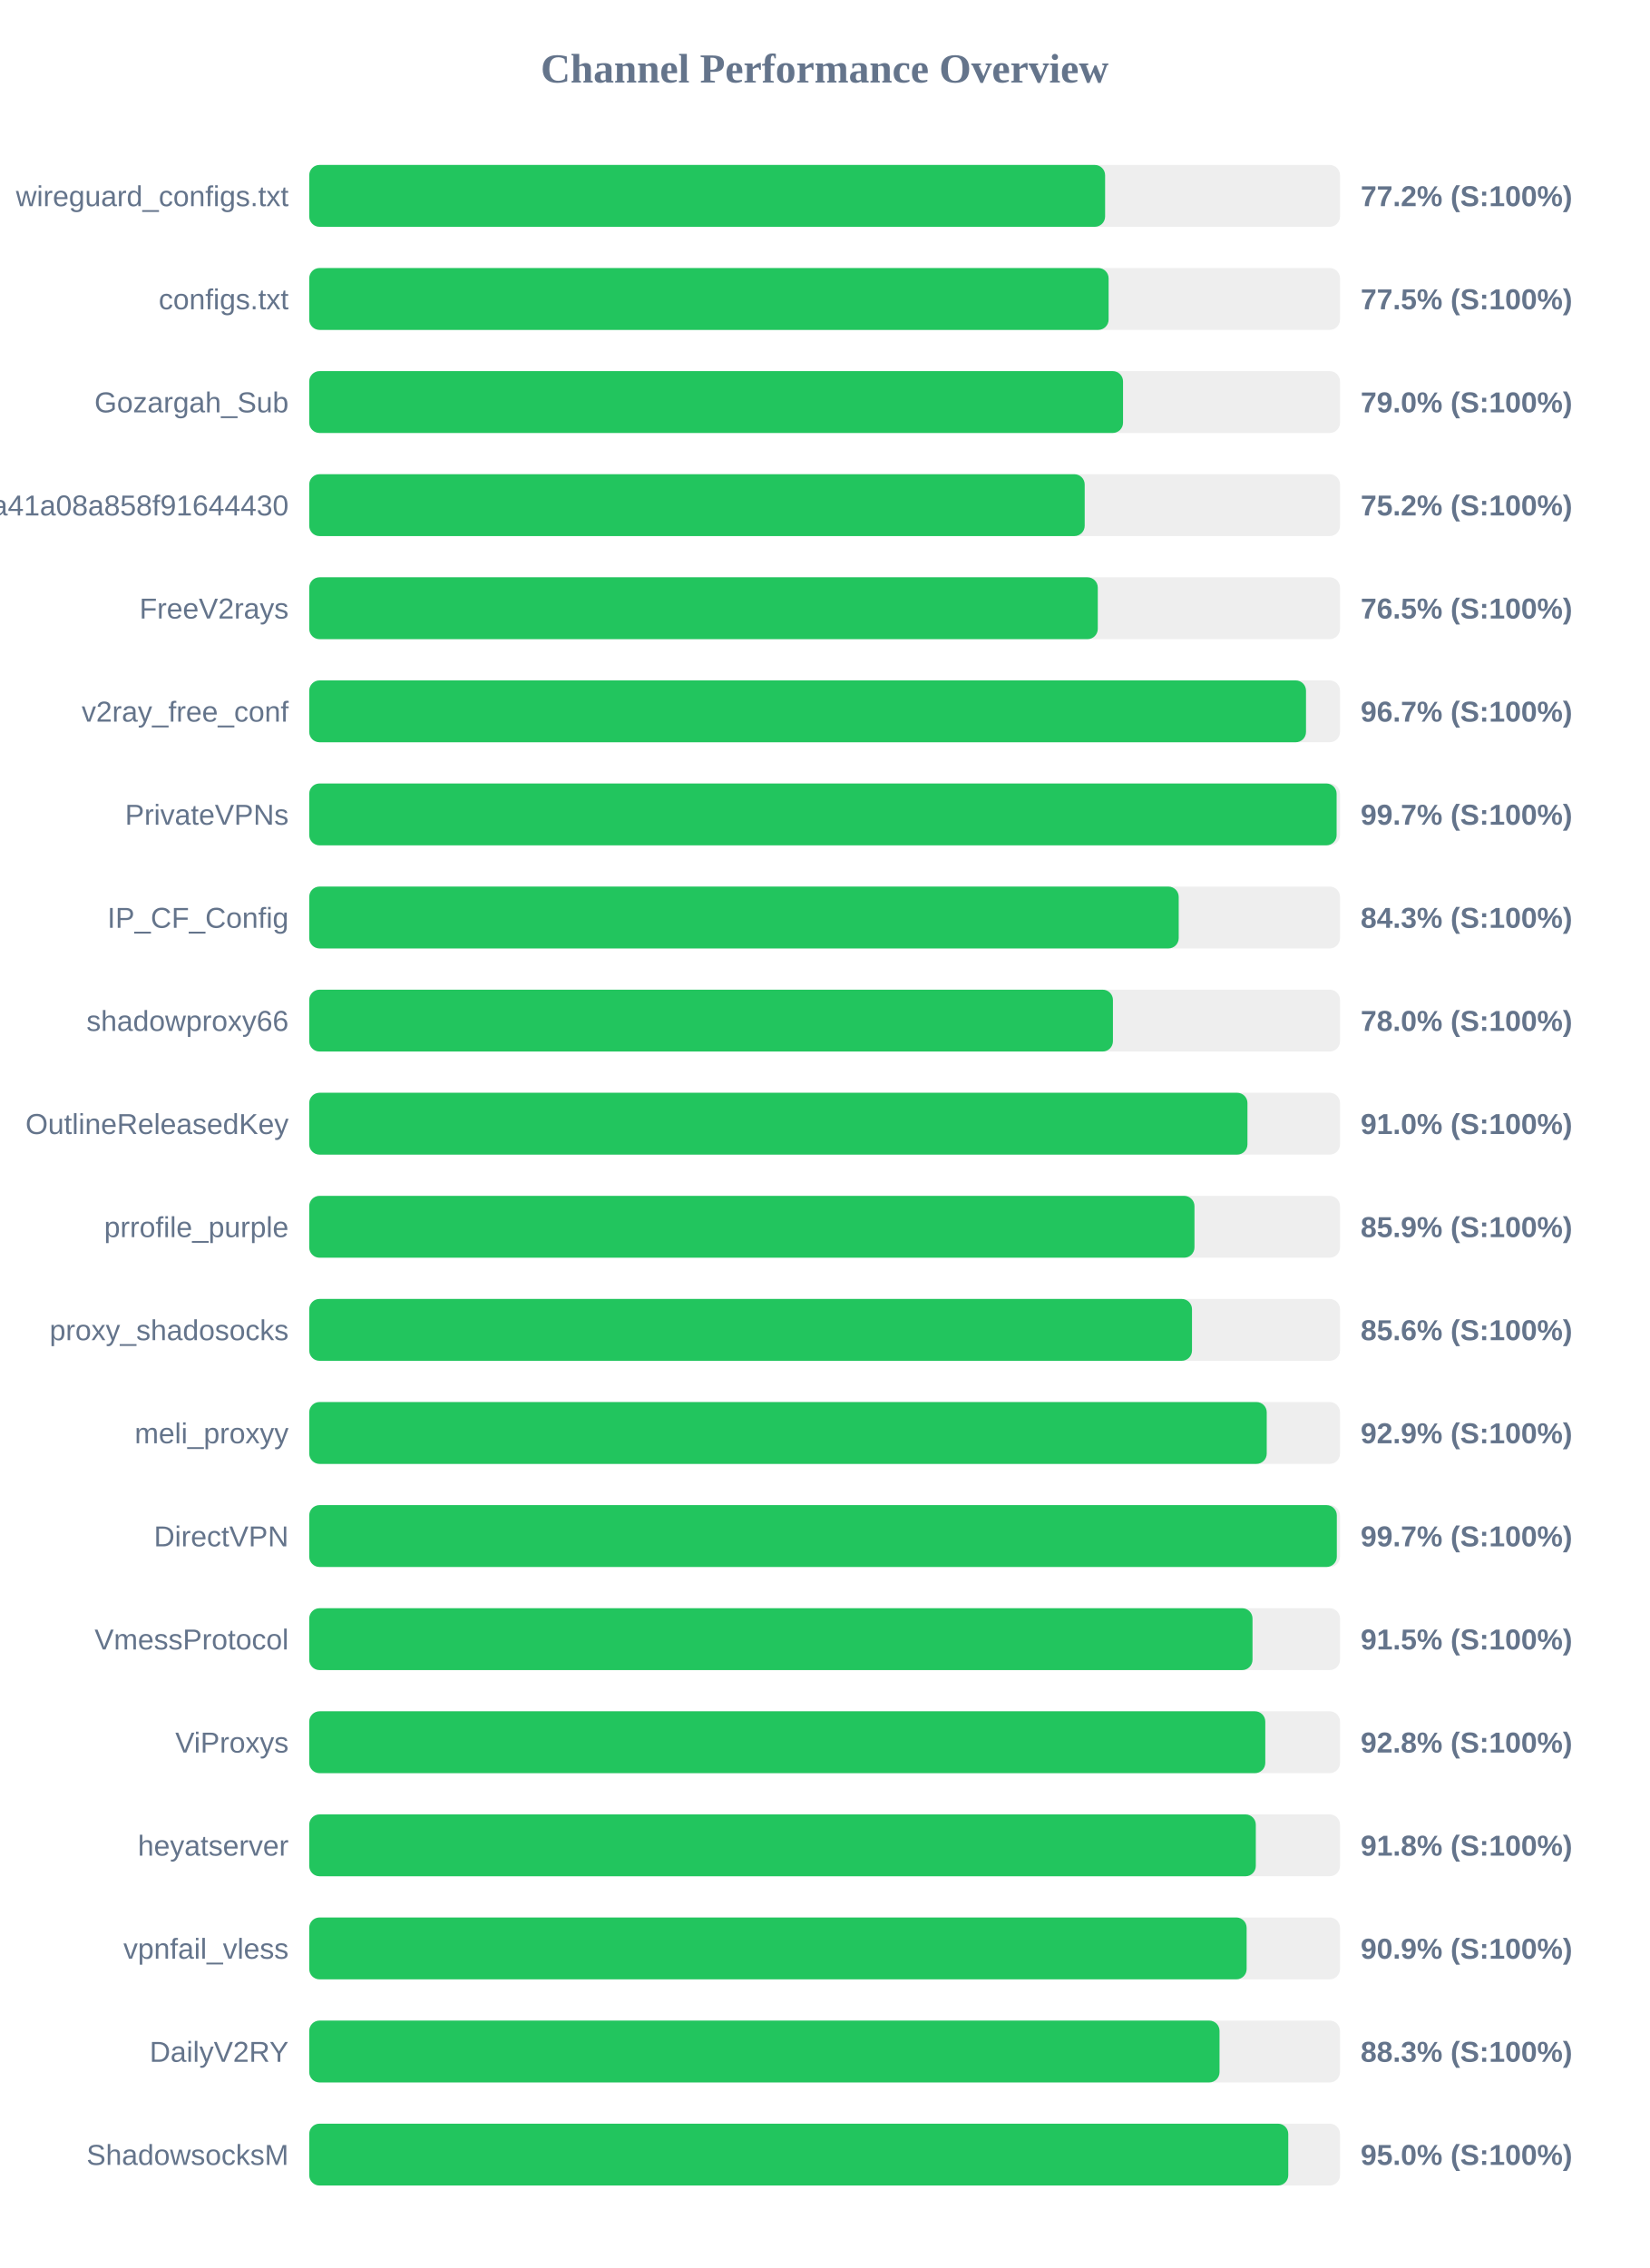
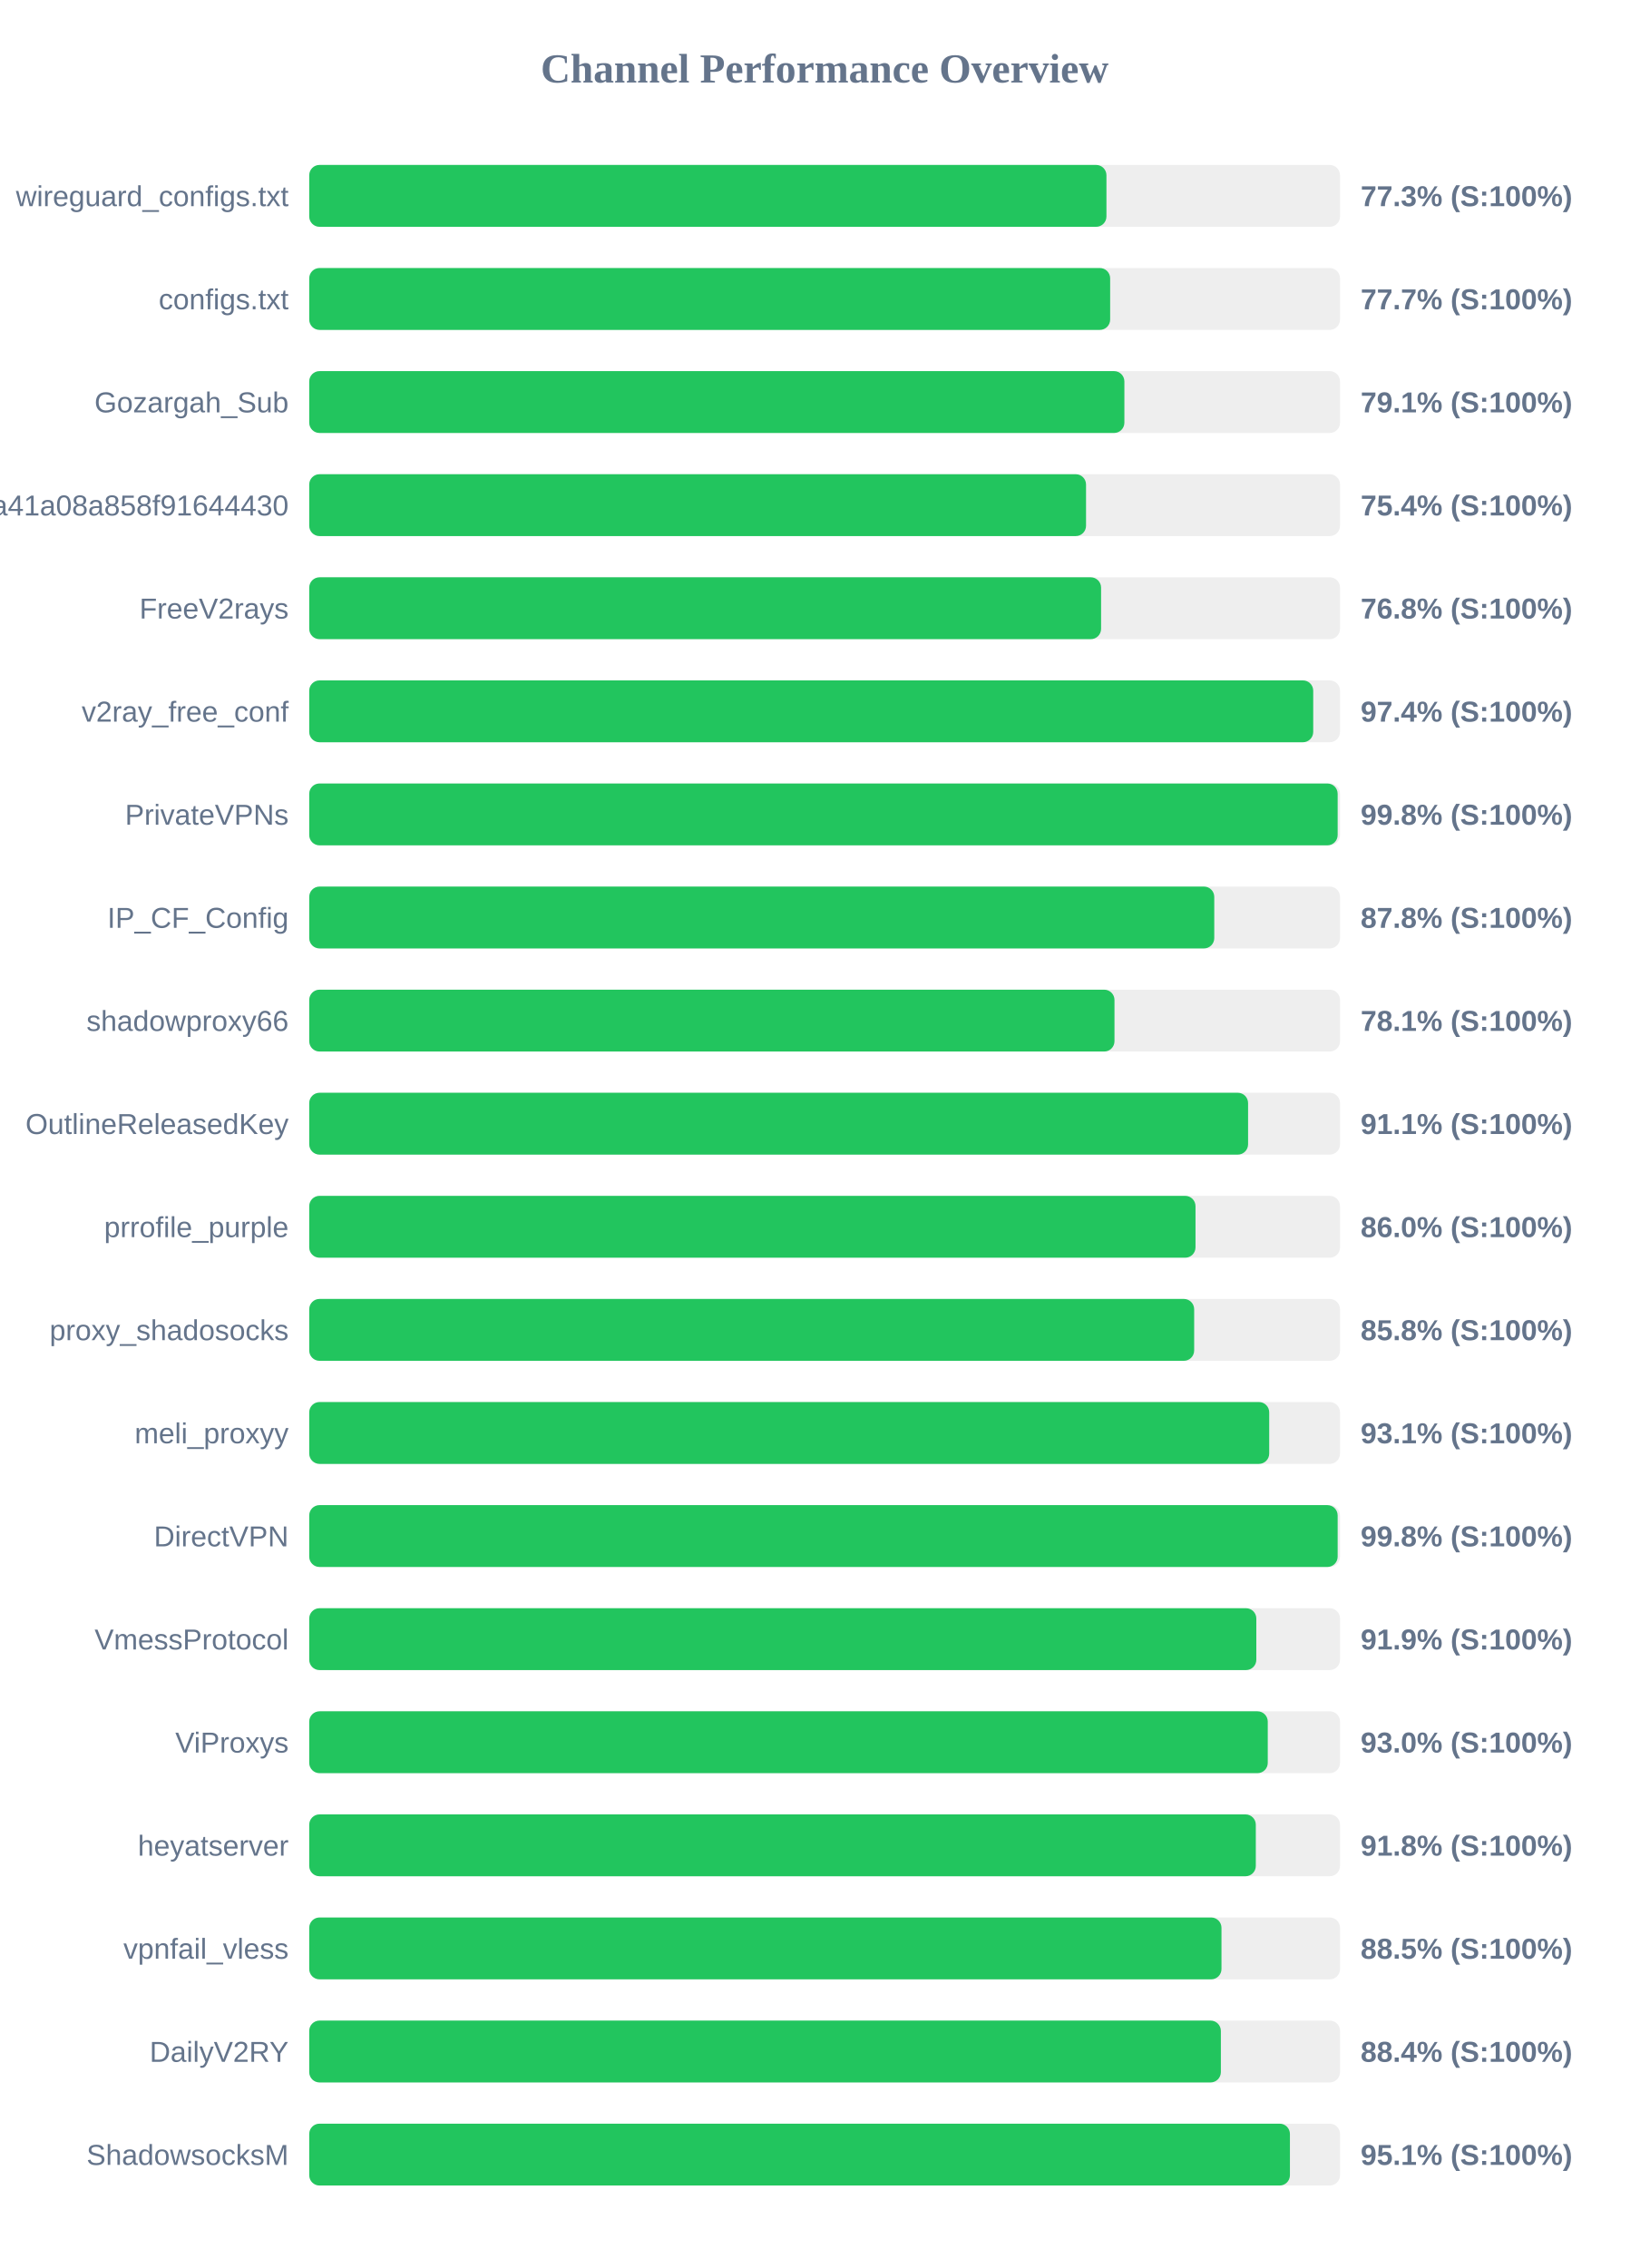
<svg xmlns="http://www.w3.org/2000/svg" width="800" height="1100" version="1.1">
  <style>
        .row { font: 14px Arial; fill: #64748b; }
        .score { font: bold 14px Arial; fill: #64748b; }
    </style>
  <text x="400" y="40" text-anchor="middle" font-size="20px" font-weight="bold" fill="#64748b">Channel Performance Overview</text>
  <rect x="150" y="80" width="500" height="30" fill="#eee" rx="5" />
-   <rect x="150" y="80" width="386.05" height="30" fill="#22c55e" rx="5" />
+   <rect x="150" y="80" width="386.7" height="30" fill="#22c55e" rx="5" />
  <text x="140" y="100" text-anchor="end" class="row">wireguard_configs.txt</text>
-   <text x="660" y="100" text-anchor="start" class="score">77.2% (S:100%)</text>
+   <text x="660" y="100" text-anchor="start" class="score">77.3% (S:100%)</text>
  <rect x="150" y="130" width="500" height="30" fill="#eee" rx="5" />
-   <rect x="150" y="130" width="387.75" height="30" fill="#22c55e" rx="5" />
+   <rect x="150" y="130" width="388.5" height="30" fill="#22c55e" rx="5" />
  <text x="140" y="150" text-anchor="end" class="row">configs.txt</text>
-   <text x="660" y="150" text-anchor="start" class="score">77.5% (S:100%)</text>
+   <text x="660" y="150" text-anchor="start" class="score">77.7% (S:100%)</text>
  <rect x="150" y="180" width="500" height="30" fill="#eee" rx="5" />
-   <rect x="150" y="180" width="394.75" height="30" fill="#22c55e" rx="5" />
+   <rect x="150" y="180" width="395.4" height="30" fill="#22c55e" rx="5" />
  <text x="140" y="200" text-anchor="end" class="row">Gozargah_Sub</text>
-   <text x="660" y="200" text-anchor="start" class="score">79.0% (S:100%)</text>
+   <text x="660" y="200" text-anchor="start" class="score">79.1% (S:100%)</text>
  <rect x="150" y="230" width="500" height="30" fill="#eee" rx="5" />
-   <rect x="150" y="230" width="376.15" height="30" fill="#22c55e" rx="5" />
+   <rect x="150" y="230" width="376.8" height="30" fill="#22c55e" rx="5" />
  <text x="140" y="250" text-anchor="end" class="row">subscribe?token=fed4ab7c582c2a41a08a858f91644430</text>
-   <text x="660" y="250" text-anchor="start" class="score">75.2% (S:100%)</text>
+   <text x="660" y="250" text-anchor="start" class="score">75.4% (S:100%)</text>
  <rect x="150" y="280" width="500" height="30" fill="#eee" rx="5" />
-   <rect x="150" y="280" width="382.5" height="30" fill="#22c55e" rx="5" />
+   <rect x="150" y="280" width="384.1" height="30" fill="#22c55e" rx="5" />
  <text x="140" y="300" text-anchor="end" class="row">FreeV2rays</text>
-   <text x="660" y="300" text-anchor="start" class="score">76.5% (S:100%)</text>
+   <text x="660" y="300" text-anchor="start" class="score">76.8% (S:100%)</text>
  <rect x="150" y="330" width="500" height="30" fill="#eee" rx="5" />
-   <rect x="150" y="330" width="483.5" height="30" fill="#22c55e" rx="5" />
+   <rect x="150" y="330" width="487.0" height="30" fill="#22c55e" rx="5" />
  <text x="140" y="350" text-anchor="end" class="row">v2ray_free_conf</text>
-   <text x="660" y="350" text-anchor="start" class="score">96.7% (S:100%)</text>
+   <text x="660" y="350" text-anchor="start" class="score">97.4% (S:100%)</text>
  <rect x="150" y="380" width="500" height="30" fill="#eee" rx="5" />
-   <rect x="150" y="380" width="498.35" height="30" fill="#22c55e" rx="5" />
+   <rect x="150" y="380" width="498.85" height="30" fill="#22c55e" rx="5" />
  <text x="140" y="400" text-anchor="end" class="row">PrivateVPNs</text>
-   <text x="660" y="400" text-anchor="start" class="score">99.7% (S:100%)</text>
+   <text x="660" y="400" text-anchor="start" class="score">99.8% (S:100%)</text>
  <rect x="150" y="430" width="500" height="30" fill="#eee" rx="5" />
-   <rect x="150" y="430" width="421.75" height="30" fill="#22c55e" rx="5" />
+   <rect x="150" y="430" width="439.0" height="30" fill="#22c55e" rx="5" />
  <text x="140" y="450" text-anchor="end" class="row">IP_CF_Config</text>
-   <text x="660" y="450" text-anchor="start" class="score">84.3% (S:100%)</text>
+   <text x="660" y="450" text-anchor="start" class="score">87.8% (S:100%)</text>
  <rect x="150" y="480" width="500" height="30" fill="#eee" rx="5" />
-   <rect x="150" y="480" width="389.85" height="30" fill="#22c55e" rx="5" />
+   <rect x="150" y="480" width="390.6" height="30" fill="#22c55e" rx="5" />
  <text x="140" y="500" text-anchor="end" class="row">shadowproxy66</text>
-   <text x="660" y="500" text-anchor="start" class="score">78.0% (S:100%)</text>
+   <text x="660" y="500" text-anchor="start" class="score">78.1% (S:100%)</text>
  <rect x="150" y="530" width="500" height="30" fill="#eee" rx="5" />
-   <rect x="150" y="530" width="455.1" height="30" fill="#22c55e" rx="5" />
+   <rect x="150" y="530" width="455.4" height="30" fill="#22c55e" rx="5" />
  <text x="140" y="550" text-anchor="end" class="row">OutlineReleasedKey</text>
-   <text x="660" y="550" text-anchor="start" class="score">91.0% (S:100%)</text>
+   <text x="660" y="550" text-anchor="start" class="score">91.1% (S:100%)</text>
  <rect x="150" y="580" width="500" height="30" fill="#eee" rx="5" />
-   <rect x="150" y="580" width="429.4" height="30" fill="#22c55e" rx="5" />
+   <rect x="150" y="580" width="429.9" height="30" fill="#22c55e" rx="5" />
  <text x="140" y="600" text-anchor="end" class="row">prrofile_purple</text>
-   <text x="660" y="600" text-anchor="start" class="score">85.9% (S:100%)</text>
+   <text x="660" y="600" text-anchor="start" class="score">86.0% (S:100%)</text>
  <rect x="150" y="630" width="500" height="30" fill="#eee" rx="5" />
-   <rect x="150" y="630" width="428.2" height="30" fill="#22c55e" rx="5" />
+   <rect x="150" y="630" width="429.25" height="30" fill="#22c55e" rx="5" />
  <text x="140" y="650" text-anchor="end" class="row">proxy_shadosocks</text>
-   <text x="660" y="650" text-anchor="start" class="score">85.6% (S:100%)</text>
+   <text x="660" y="650" text-anchor="start" class="score">85.8% (S:100%)</text>
  <rect x="150" y="680" width="500" height="30" fill="#eee" rx="5" />
-   <rect x="150" y="680" width="464.45" height="30" fill="#22c55e" rx="5" />
+   <rect x="150" y="680" width="465.65" height="30" fill="#22c55e" rx="5" />
  <text x="140" y="700" text-anchor="end" class="row">meli_proxyy</text>
-   <text x="660" y="700" text-anchor="start" class="score">92.9% (S:100%)</text>
+   <text x="660" y="700" text-anchor="start" class="score">93.1% (S:100%)</text>
  <rect x="150" y="730" width="500" height="30" fill="#eee" rx="5" />
-   <rect x="150" y="730" width="498.45" height="30" fill="#22c55e" rx="5" />
+   <rect x="150" y="730" width="498.85" height="30" fill="#22c55e" rx="5" />
  <text x="140" y="750" text-anchor="end" class="row">DirectVPN</text>
-   <text x="660" y="750" text-anchor="start" class="score">99.7% (S:100%)</text>
+   <text x="660" y="750" text-anchor="start" class="score">99.8% (S:100%)</text>
  <rect x="150" y="780" width="500" height="30" fill="#eee" rx="5" />
-   <rect x="150" y="780" width="457.55" height="30" fill="#22c55e" rx="5" />
+   <rect x="150" y="780" width="459.4" height="30" fill="#22c55e" rx="5" />
  <text x="140" y="800" text-anchor="end" class="row">VmessProtocol</text>
-   <text x="660" y="800" text-anchor="start" class="score">91.5% (S:100%)</text>
+   <text x="660" y="800" text-anchor="start" class="score">91.9% (S:100%)</text>
  <rect x="150" y="830" width="500" height="30" fill="#eee" rx="5" />
-   <rect x="150" y="830" width="463.75" height="30" fill="#22c55e" rx="5" />
+   <rect x="150" y="830" width="464.95" height="30" fill="#22c55e" rx="5" />
  <text x="140" y="850" text-anchor="end" class="row">ViProxys</text>
-   <text x="660" y="850" text-anchor="start" class="score">92.8% (S:100%)</text>
+   <text x="660" y="850" text-anchor="start" class="score">93.0% (S:100%)</text>
  <rect x="150" y="880" width="500" height="30" fill="#eee" rx="5" />
  <rect x="150" y="880" width="459.15" height="30" fill="#22c55e" rx="5" />
  <text x="140" y="900" text-anchor="end" class="row">heyatserver</text>
  <text x="660" y="900" text-anchor="start" class="score">91.8% (S:100%)</text>
  <rect x="150" y="930" width="500" height="30" fill="#eee" rx="5" />
-   <rect x="150" y="930" width="454.7" height="30" fill="#22c55e" rx="5" />
+   <rect x="150" y="930" width="442.5" height="30" fill="#22c55e" rx="5" />
  <text x="140" y="950" text-anchor="end" class="row">vpnfail_vless</text>
-   <text x="660" y="950" text-anchor="start" class="score">90.9% (S:100%)</text>
+   <text x="660" y="950" text-anchor="start" class="score">88.5% (S:100%)</text>
  <rect x="150" y="980" width="500" height="30" fill="#eee" rx="5" />
-   <rect x="150" y="980" width="441.55" height="30" fill="#22c55e" rx="5" />
+   <rect x="150" y="980" width="442.2" height="30" fill="#22c55e" rx="5" />
  <text x="140" y="1000" text-anchor="end" class="row">DailyV2RY</text>
-   <text x="660" y="1000" text-anchor="start" class="score">88.3% (S:100%)</text>
+   <text x="660" y="1000" text-anchor="start" class="score">88.4% (S:100%)</text>
  <rect x="150" y="1030" width="500" height="30" fill="#eee" rx="5" />
-   <rect x="150" y="1030" width="474.9" height="30" fill="#22c55e" rx="5" />
+   <rect x="150" y="1030" width="475.7" height="30" fill="#22c55e" rx="5" />
  <text x="140" y="1050" text-anchor="end" class="row">ShadowsocksM</text>
-   <text x="660" y="1050" text-anchor="start" class="score">95.0% (S:100%)</text>
+   <text x="660" y="1050" text-anchor="start" class="score">95.1% (S:100%)</text>
</svg>
